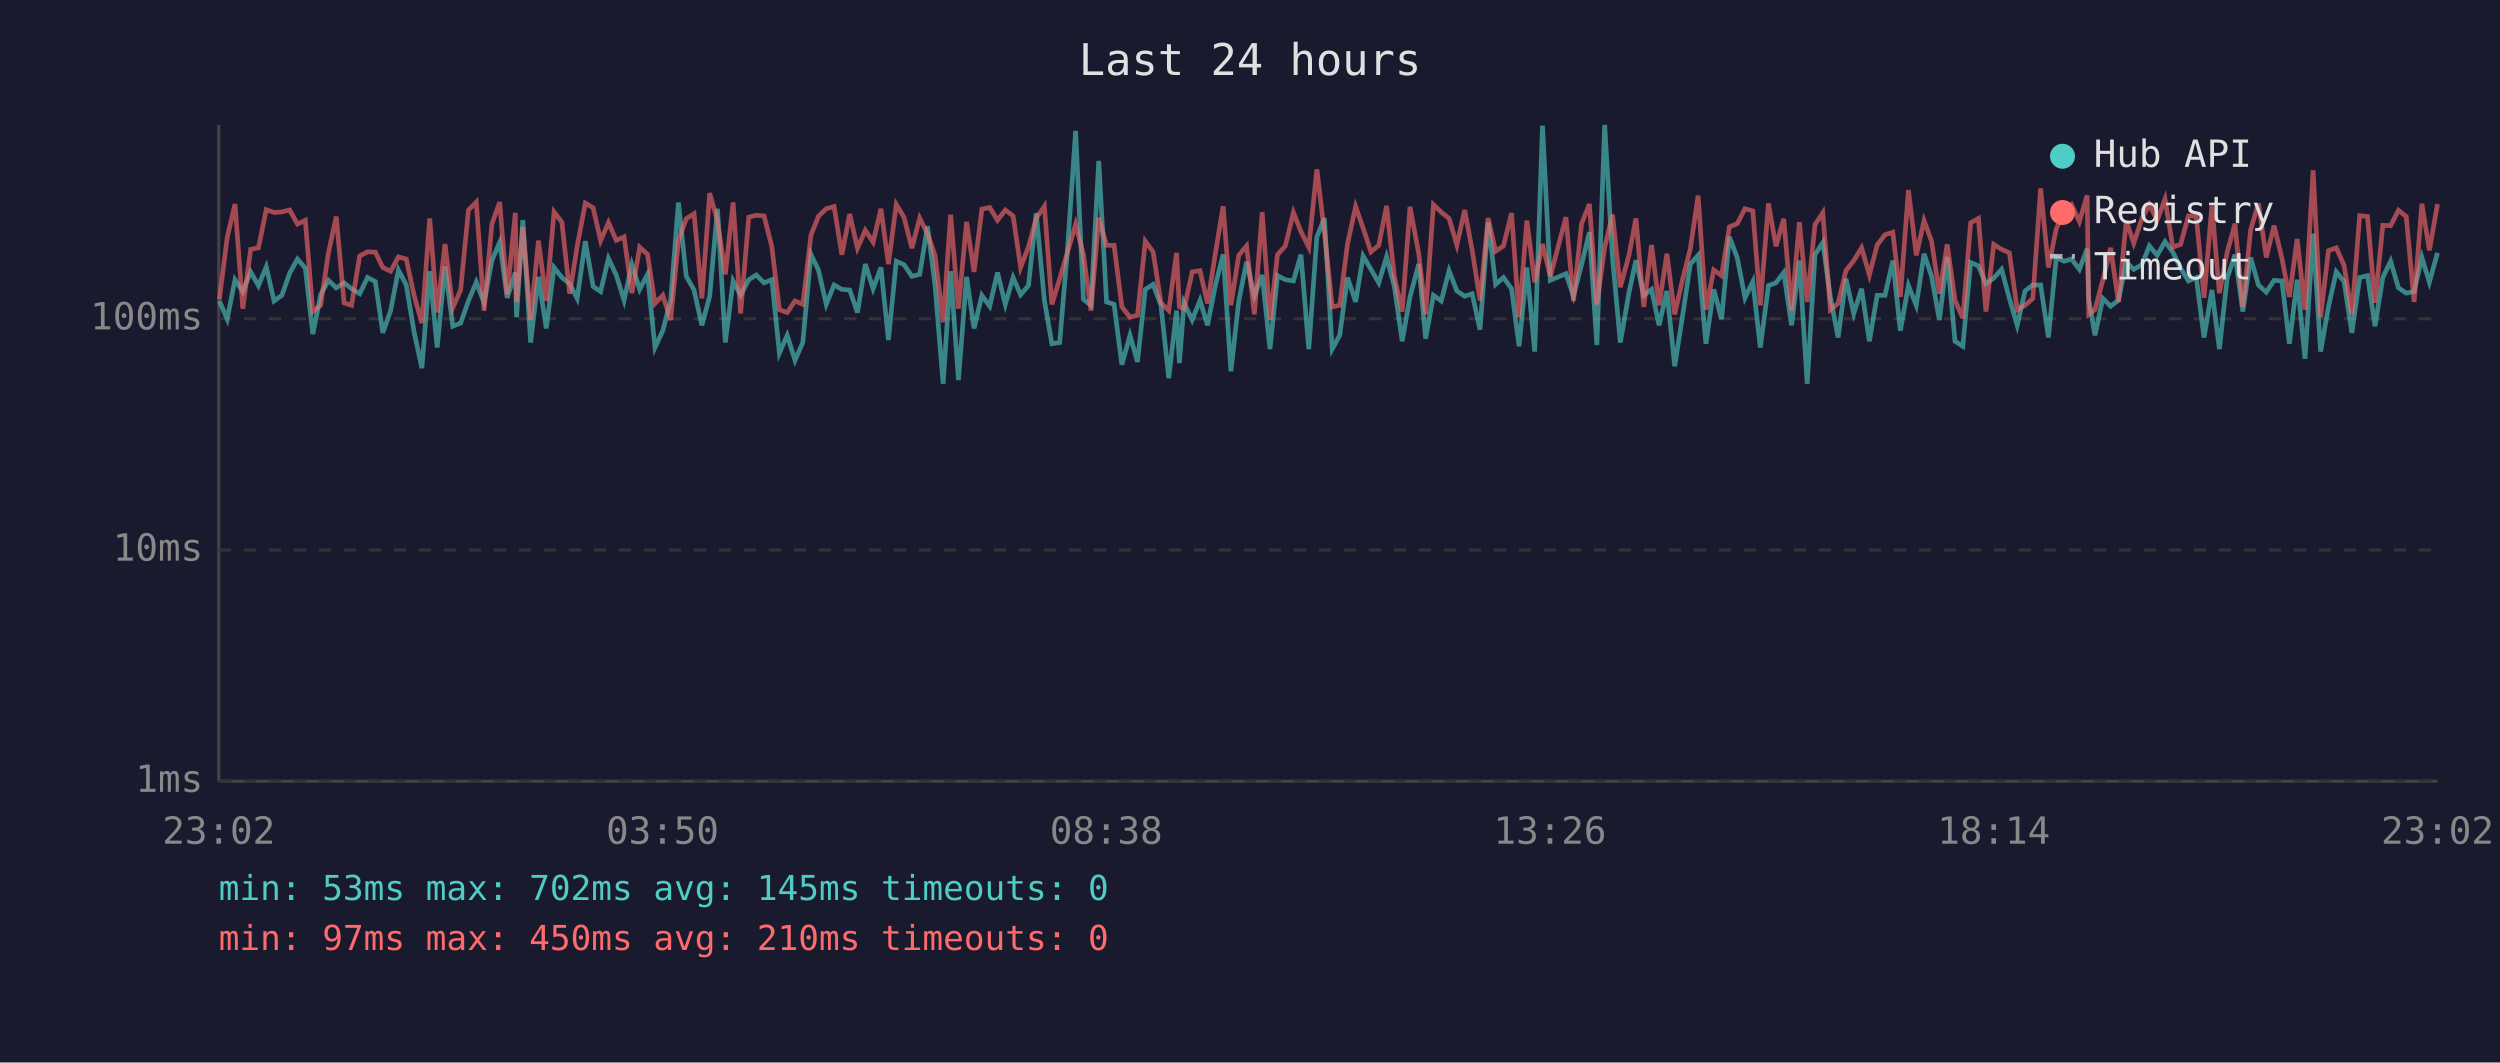
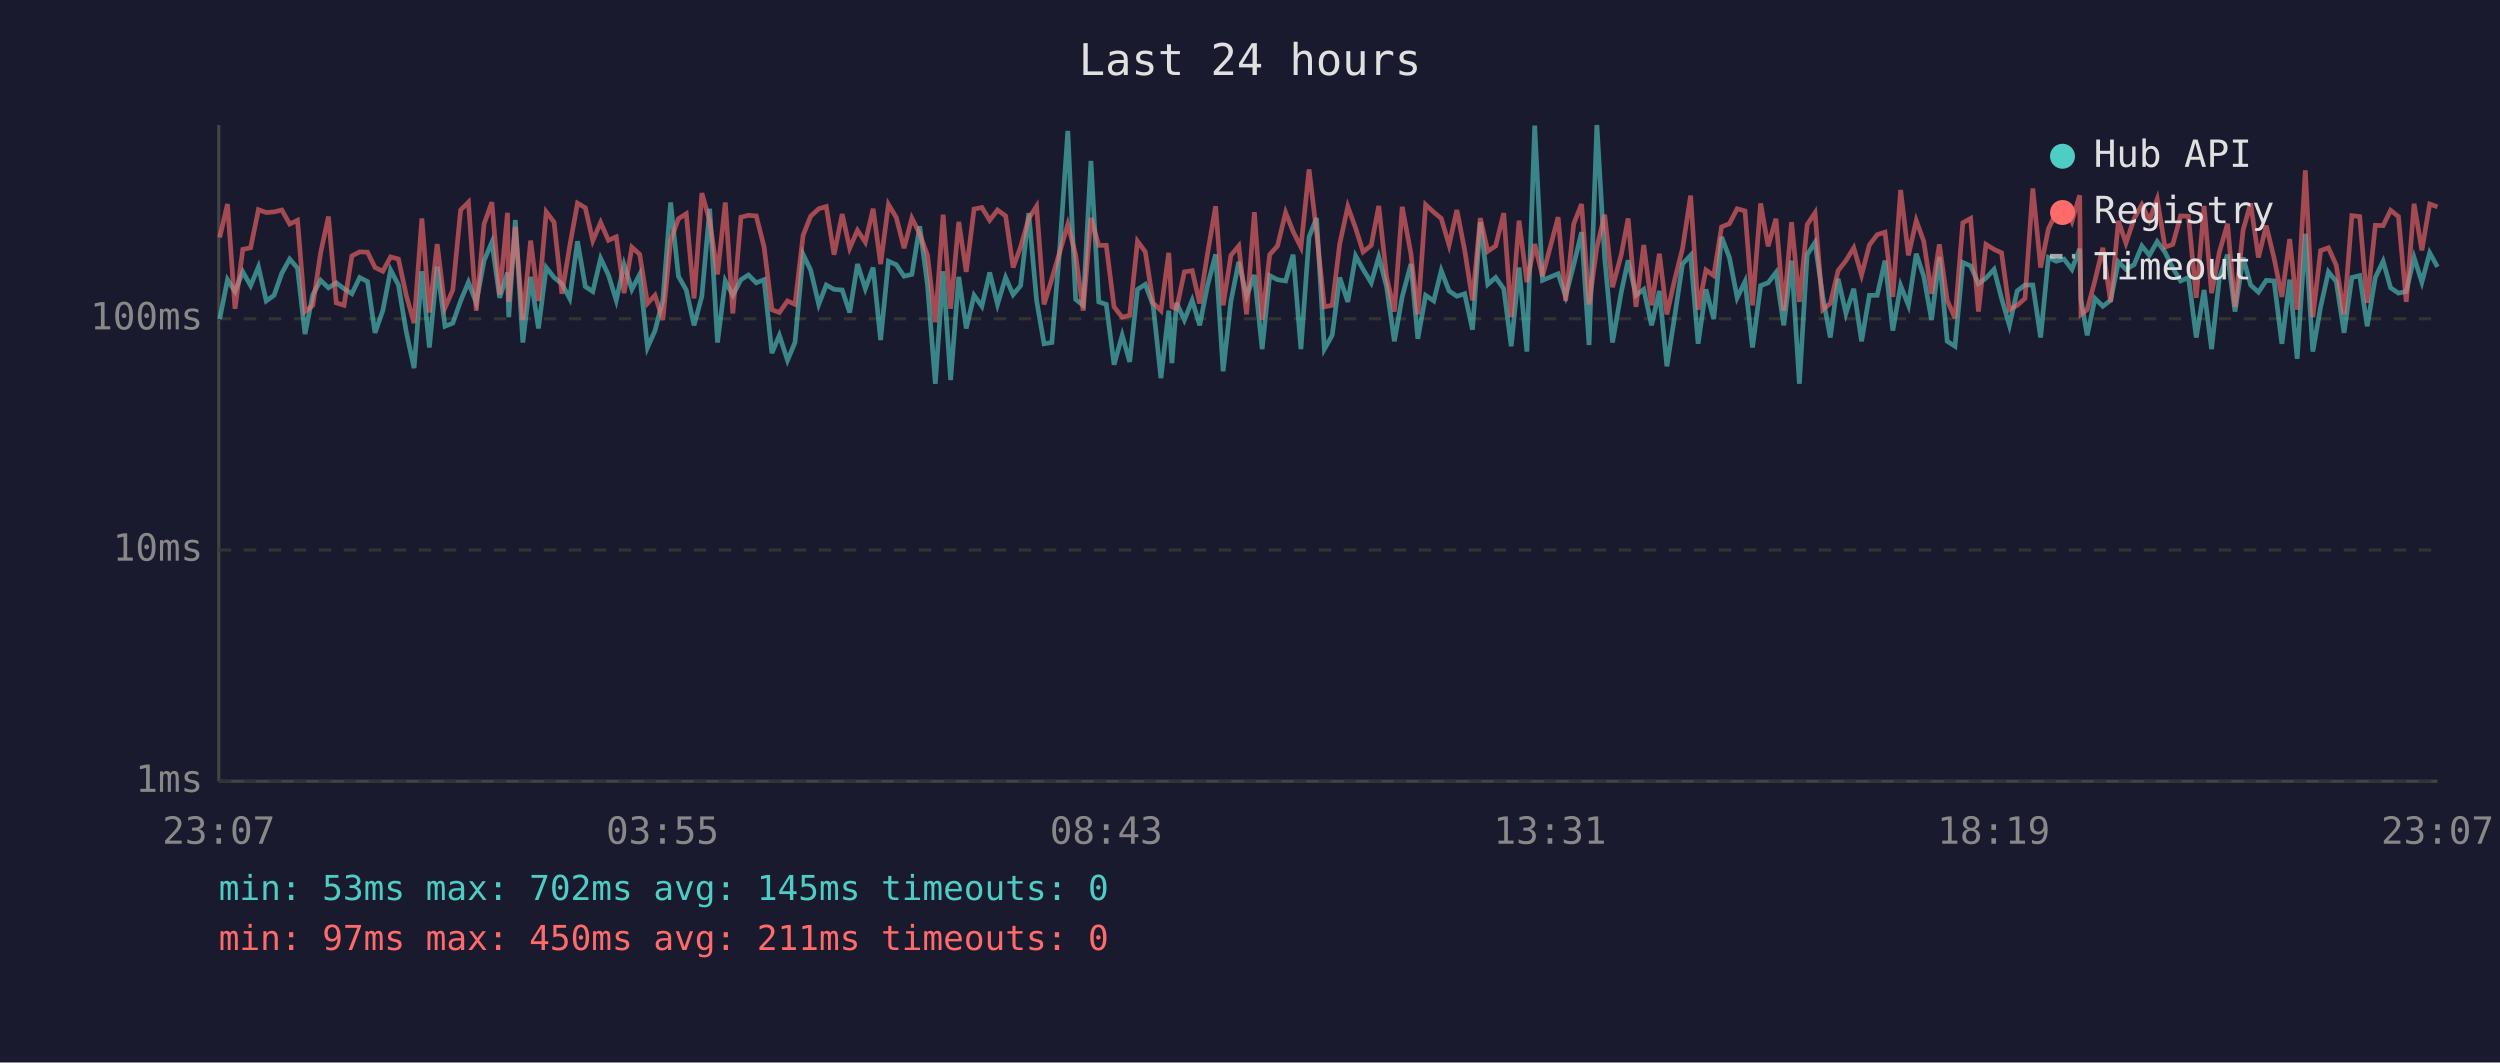
<svg xmlns="http://www.w3.org/2000/svg" viewBox="0 0 800 340" font-family="monospace" font-size="12">
  <rect width="800" height="340" fill="#1a1a2e" />
  <text x="400" y="24" fill="#e0e0e0" font-size="14" text-anchor="middle">Last 24 hours</text>
  <line x1="70" y1="40" x2="70" y2="250" stroke="#444" stroke-width="1" />
  <line x1="70" y1="250" x2="780" y2="250" stroke="#444" stroke-width="1" />
  <line x1="70" y1="250" x2="780" y2="250" stroke="#333" stroke-width="1" stroke-dasharray="4" />
  <text x="65" y="250" fill="#888" text-anchor="end" dominant-baseline="middle">1ms</text>
  <line x1="70" y1="176" x2="780" y2="176" stroke="#333" stroke-width="1" stroke-dasharray="4" />
  <text x="65" y="176" fill="#888" text-anchor="end" dominant-baseline="middle">10ms</text>
  <line x1="70" y1="102" x2="780" y2="102" stroke="#333" stroke-width="1" stroke-dasharray="4" />
  <text x="65" y="102" fill="#888" text-anchor="end" dominant-baseline="middle">100ms</text>
-   <text x="70" y="270" fill="#888" text-anchor="middle">23:02</text>
-   <text x="212" y="270" fill="#888" text-anchor="middle">03:50</text>
-   <text x="354" y="270" fill="#888" text-anchor="middle">08:38</text>
-   <text x="496" y="270" fill="#888" text-anchor="middle">13:26</text>
-   <text x="638" y="270" fill="#888" text-anchor="middle">18:14</text>
-   <text x="780" y="270" fill="#888" text-anchor="middle">23:02</text>
-   <polyline points="70.2,96.3 72.7,102.1 75.2,89.5 77.7,93.3 80.2,87.0 82.7,91.4 85.2,85.4 87.7,96.3 90.2,94.5 92.7,87.4 95.2,82.9 97.7,85.8 100.1,106.9 102.6,94.3 105.1,89.7 107.6,92.1 110.1,90.5 112.5,92.4 115.1,94.0 117.6,88.8 120.1,90.1 122.5,106.5 125.0,99.4 127.5,86.4 130.0,91.2 132.5,106.2 135.0,117.8 137.5,86.8 139.9,111.2 142.4,85.3 144.9,104.4 147.4,103.4 149.9,96.3 152.4,90.3 154.9,96.9 157.4,83.4 159.9,77.5 162.3,95.3 164.9,87.2 165.3,101.5 167.3,70.4 169.8,109.6 172.3,88.6 174.8,105.1 177.3,85.6 179.8,88.8 182.3,90.8 184.7,95.5 187.3,77.2 189.8,91.7 192.2,93.3 194.7,82.7 197.2,88.0 199.7,96.1 202.2,84.7 204.7,92.6 207.2,87.8 209.6,111.2 212.1,105.8 214.6,96.1 217.1,64.8 219.6,88.4 222.1,92.8 224.6,104.1 227.1,94.8 229.6,66.8 232.1,109.6 234.6,89.9 237.0,94.5 239.6,89.5 242.0,88.0 244.5,90.5 247.0,89.5 249.4,113.0 251.9,107.3 254.4,115.3 256.9,109.6 259.5,81.4 261.9,86.4 264.4,97.4 266.9,91.2 269.4,92.6 271.9,92.8 274.4,100.0 276.9,84.5 279.4,92.4 281.9,85.6 284.3,108.8 286.8,83.6 289.3,84.7 291.8,88.4 294.3,87.8 296.8,72.4 299.2,91.2 301.8,122.8 304.2,86.8 306.7,121.6 309.3,88.6 311.7,105.1 314.2,94.5 316.7,98.0 319.2,87.2 321.7,97.4 324.2,88.8 326.6,94.3 329.1,91.4 331.6,68.2 334.2,96.1 336.6,110.0 339.1,109.6 341.6,79.8 344.2,41.9 346.7,95.8 349.1,97.7 351.6,51.5 354.1,96.6 356.5,97.4 359.0,116.7 361.6,107.3 364.0,115.8 366.5,92.6 369.0,91.0 371.5,97.7 374.0,121.0 376.5,99.4 377.4,116.2 378.9,96.9 381.5,102.4 384.0,96.1 386.4,104.1 388.9,91.4 391.4,81.4 393.9,118.8 396.4,96.3 398.9,83.8 401.4,94.8 403.9,88.0 406.4,111.7 408.8,88.2 411.3,89.5 413.9,89.9 416.3,81.5 418.8,111.7 421.4,75.8 423.8,69.8 426.3,111.7 428.7,107.3 431.2,88.8 433.8,96.6 436.2,81.9 438.7,86.2 441.2,90.5 443.7,82.2 446.2,91.7 448.7,109.2 451.2,95.0 454.0,84.5 456.2,108.4 458.7,94.5 461.2,96.3 463.7,86.6 466.2,93.1 468.7,94.8 471.1,94.0 473.6,105.5 476.2,71.1 478.6,91.0 481.1,88.8 483.7,92.4 486.1,110.8 488.6,85.6 491.1,112.5 493.6,40.2 496.1,89.7 501.1,87.6 503.5,94.8 506.1,84.7 508.6,74.3 511.0,110.4 513.5,40.0 516.0,82.6 518.5,109.6 521.3,93.5 523.5,83.3 526.0,94.5 528.5,92.6 530.9,104.1 533.4,93.1 535.9,117.2 538.4,101.2 540.9,84.5 543.4,81.7 545.9,110.0 548.4,92.6 550.9,102.1 553.4,75.8 555.9,82.4 558.4,95.3 560.9,90.1 563.3,111.2 565.9,91.4 568.3,90.5 570.8,87.2 573.3,104.1 575.8,83.4 578.3,122.8 580.8,81.5 583.3,77.6 585.7,95.0 588.2,108.0 590.7,89.2 593.2,100.3 595.7,92.4 598.2,109.2 600.7,94.5 603.2,94.5 605.7,83.4 608.1,105.8 610.7,91.4 613.2,97.7 615.7,81.2 618.1,88.4 620.6,102.4 623.1,82.2 625.6,109.2 628.1,110.8 630.6,84.0 633.1,85.1 635.5,90.8 638.0,89.0 640.5,86.2 643.0,95.5 645.5,104.1 648.0,93.1 650.5,91.2 653.0,91.2 655.5,108.0 658.0,82.4 660.5,83.6 662.9,82.9 665.4,86.2 667.9,79.6 668.4,95.8 670.4,107.3 672.9,95.5 675.4,98.0 677.9,96.1 680.4,83.8 682.8,86.2 685.4,84.7 687.8,78.7 690.3,81.7 692.8,77.3 695.3,80.7 697.8,85.8 700.3,89.9 702.8,88.8 705.3,108.0 707.8,92.8 710.2,111.7 712.7,89.0 715.2,81.5 717.7,99.7 720.2,82.4 722.7,91.2 725.2,93.5 727.7,89.7 730.2,89.9 732.6,110.0 735.1,89.5 737.6,114.8 740.2,74.8 742.6,112.5 745.1,98.2 747.6,87.0 750.1,90.1 752.6,106.5 755.1,88.8 757.6,88.2 760.0,104.4 762.5,88.8 765.0,83.6 767.5,92.1 770.0,93.8 772.5,93.3 775.0,82.4 777.4,90.3 780.0,80.9" fill="none" stroke="#4ecdc4" stroke-width="1.5" opacity="0.6" />
-   <polyline points="70.2,95.8 72.7,76.0 75.2,65.3 77.7,98.8 80.2,79.8 82.7,79.3 85.2,67.1 87.7,68.0 90.2,67.8 92.7,67.2 95.2,71.7 97.7,70.5 100.1,99.7 102.6,97.7 105.1,80.9 107.6,69.3 110.1,96.9 112.5,97.7 115.1,81.9 117.6,80.6 120.1,80.7 122.5,85.6 125.0,86.8 127.5,82.2 130.0,82.9 132.5,94.5 135.0,103.4 137.5,69.9 139.9,100.0 142.4,78.1 144.9,98.5 147.4,92.8 149.9,67.2 152.4,64.7 154.9,99.4 157.4,71.7 159.9,64.7 162.3,94.3 164.9,68.1 165.3,96.6 167.3,72.6 169.8,102.4 172.3,77.0 174.8,96.3 177.3,67.8 179.8,71.1 182.3,94.0 184.7,78.8 187.3,65.0 189.8,66.5 192.2,77.0 194.7,71.2 197.2,76.9 199.7,75.8 202.2,93.8 204.7,79.1 207.2,81.4 209.6,97.1 212.1,94.5 214.6,102.4 217.1,77.0 219.6,70.0 222.1,68.4 224.6,95.5 227.1,61.8 229.6,70.7 232.1,87.8 234.6,64.8 237.0,100.3 239.6,69.5 242.0,68.9 244.5,69.1 247.0,79.0 249.4,99.1 251.9,100.0 254.4,96.3 256.9,97.4 259.5,75.3 261.9,69.2 264.4,66.8 266.9,66.1 269.4,81.5 271.9,68.5 274.4,79.4 276.9,73.7 279.4,77.5 281.9,66.8 284.3,84.5 286.8,65.4 289.3,69.6 291.8,79.4 294.3,69.8 296.8,74.8 299.2,81.7 301.8,103.1 304.2,68.7 306.7,98.8 309.3,71.0 311.7,87.0 314.2,66.9 316.7,66.4 319.2,70.5 321.7,67.2 324.2,69.1 326.6,85.6 329.1,79.0 331.6,69.9 334.2,66.0 336.6,97.4 339.1,89.2 341.6,80.7 344.2,71.8 346.7,81.5 349.1,99.4 351.6,69.7 354.1,78.5 356.5,78.5 359.0,98.2 361.6,101.5 364.0,100.9 366.5,77.2 369.0,80.6 371.5,96.9 374.0,99.4 376.5,80.9 377.4,98.2 378.9,98.8 381.5,87.0 384.0,86.6 386.4,97.1 388.9,81.2 391.4,66.0 393.9,97.7 396.4,81.7 398.9,78.7 401.4,100.6 403.9,67.9 406.4,102.4 408.8,81.5 411.3,78.7 413.9,68.0 416.3,74.1 418.8,79.1 421.4,54.2 423.8,74.3 426.3,98.2 428.7,97.7 431.2,78.1 433.8,66.1 436.2,73.0 438.7,80.6 441.2,78.5 443.7,65.9 446.2,88.6 448.7,99.7 451.2,66.2 454.0,81.2 456.2,100.6 458.7,65.5 461.2,67.9 463.7,69.9 466.2,78.4 468.7,67.2 471.1,80.1 473.6,96.1 476.2,69.8 478.6,80.4 481.1,78.7 483.7,68.2 486.1,101.5 488.6,70.6 491.1,90.3 493.6,78.1 496.1,88.4 501.1,69.5 503.5,96.3 506.1,71.6 508.6,65.3 511.0,97.4 513.5,79.1 516.0,68.7 518.5,91.9 521.3,81.5 523.5,69.9 526.0,98.2 528.5,78.4 530.9,97.7 533.4,81.2 535.9,100.6 538.4,89.5 540.9,79.6 543.4,62.6 545.9,99.1 548.4,86.4 550.9,88.2 553.4,72.6 555.9,71.6 558.4,66.8 560.9,67.5 563.3,97.7 565.9,65.1 568.3,78.8 570.8,70.0 573.3,99.4 575.8,71.1 578.3,96.6 580.8,71.9 583.3,68.1 585.7,99.1 588.2,97.1 590.7,86.6 593.2,83.4 595.7,79.3 598.2,88.0 600.7,78.4 603.2,75.1 605.7,74.3 608.1,95.0 610.7,60.8 613.2,81.7 615.7,70.6 618.1,77.2 620.6,94.0 623.1,78.2 625.6,96.1 628.1,101.8 630.6,71.3 633.1,69.9 635.5,99.7 638.0,78.2 640.5,79.8 643.0,80.9 645.5,99.1 648.0,97.7 650.5,95.5 653.0,60.3 655.5,85.6 658.0,73.2 660.5,68.0 662.9,65.5 665.4,70.9 667.9,62.5 668.4,100.6 670.4,99.1 672.9,89.7 675.4,79.3 677.9,96.6 680.4,70.7 682.8,77.8 685.4,70.0 687.8,65.5 690.3,70.5 692.8,63.7 695.3,79.1 697.8,78.2 700.3,69.1 702.8,69.2 705.3,95.3 707.8,65.9 710.2,93.8 712.7,80.7 715.2,71.6 717.7,98.2 720.2,73.6 722.7,65.1 725.2,82.4 727.7,72.2 730.2,82.6 732.6,95.0 735.1,76.5 737.6,99.1 740.2,54.5 742.6,101.5 745.1,80.2 747.6,79.3 750.1,84.9 752.6,100.6 755.1,69.0 757.6,69.3 760.0,96.9 762.5,72.1 765.0,72.2 767.5,67.3 770.0,69.3 772.5,96.6 775.0,65.2 777.4,80.1 780.0,65.3" fill="none" stroke="#ff6b6b" stroke-width="1.5" opacity="0.6" />
+   <text x="70" y="270" fill="#888" text-anchor="middle">23:07</text>
+   <text x="212" y="270" fill="#888" text-anchor="middle">03:55</text>
+   <text x="354" y="270" fill="#888" text-anchor="middle">08:43</text>
+   <text x="496" y="270" fill="#888" text-anchor="middle">13:31</text>
+   <text x="638" y="270" fill="#888" text-anchor="middle">18:19</text>
+   <text x="780" y="270" fill="#888" text-anchor="middle">23:07</text>
+   <polyline points="70.3,102.1 72.8,89.5 75.2,93.3 77.7,87.0 80.2,91.4 82.7,85.4 85.2,96.3 87.7,94.5 90.2,87.4 92.7,82.9 95.2,85.8 97.6,106.9 100.1,94.3 102.6,89.7 105.1,92.1 107.6,90.5 110.1,92.4 112.6,94.0 115.1,88.8 117.6,90.1 120.0,106.5 122.5,99.4 125.0,86.4 127.5,91.2 130.0,106.2 132.5,117.8 135.0,86.8 137.4,111.2 139.9,85.3 142.4,104.4 144.9,103.4 147.4,96.3 149.9,90.3 152.4,96.9 154.9,83.4 157.4,77.5 159.9,95.3 162.4,87.2 162.8,101.5 164.9,70.4 167.3,109.6 169.8,88.6 172.3,105.1 174.8,85.6 177.3,88.8 179.8,90.8 182.3,95.5 184.8,77.2 187.3,91.7 189.7,93.3 192.2,82.7 194.7,88.0 197.2,96.1 199.7,84.7 202.2,92.6 204.7,87.8 207.2,111.2 209.6,105.8 212.1,96.1 214.6,64.8 217.1,88.4 219.6,92.8 222.1,104.1 224.6,94.8 227.1,66.8 229.6,109.6 232.1,89.9 234.5,94.5 237.1,89.5 239.5,88.0 242.0,90.5 244.5,89.5 247.0,113.0 249.4,107.3 252.0,115.3 254.4,109.6 257.0,81.4 259.4,86.4 262.0,97.4 264.4,91.2 266.9,92.6 269.5,92.8 271.9,100.0 274.4,84.5 276.9,92.4 279.4,85.6 281.8,108.8 284.3,83.6 286.8,84.7 289.3,88.4 291.8,87.8 294.3,72.4 296.8,91.2 299.3,122.8 301.8,86.8 304.2,121.6 306.8,88.6 309.2,105.1 311.7,94.5 314.2,98.0 316.7,87.2 319.2,97.4 321.8,88.8 324.2,94.3 326.6,91.4 329.2,68.2 331.7,96.1 334.1,110.0 336.6,109.6 339.1,79.8 341.7,41.9 344.2,95.8 346.6,97.7 349.1,51.5 351.6,96.6 354.0,97.4 356.5,116.7 359.1,107.3 361.5,115.8 364.0,92.6 366.5,91.0 369.0,97.7 371.5,121.0 374.0,99.4 375.0,116.2 376.5,96.9 379.0,102.4 381.5,96.1 383.9,104.1 386.4,91.4 389.0,81.4 391.4,118.8 393.9,96.3 396.4,83.8 398.9,94.8 401.4,88.0 403.9,111.7 406.3,88.2 408.8,89.5 411.4,89.9 413.8,81.5 416.3,111.7 418.9,75.8 421.3,69.8 423.8,111.7 426.3,107.3 428.7,88.8 431.3,96.6 433.8,81.9 436.2,86.2 438.8,90.5 441.2,82.2 443.7,91.7 446.2,109.2 448.7,95.0 451.5,84.5 453.7,108.4 456.2,94.5 458.8,96.3 461.2,86.6 463.7,93.1 466.2,94.8 468.7,94.0 471.2,105.5 473.7,71.1 476.1,91.0 478.6,88.8 481.2,92.4 483.6,110.8 486.1,85.6 488.6,112.5 491.1,40.2 493.6,89.7 498.6,87.6 501.0,94.8 503.6,84.7 506.1,74.3 508.5,110.4 511.0,40.0 513.5,82.6 516.0,109.6 518.8,93.5 521.0,83.3 523.5,94.5 526.0,92.6 528.5,104.1 531.0,93.1 533.4,117.2 535.9,101.2 538.4,84.5 541.0,81.7 543.4,110.0 545.9,92.6 548.4,102.1 550.9,75.8 553.4,82.4 555.9,95.3 558.4,90.1 560.8,111.2 563.4,91.4 565.8,90.5 568.3,87.2 570.8,104.1 573.3,83.4 575.8,122.8 578.3,81.5 580.8,77.6 583.3,95.0 585.7,108.0 588.2,89.2 590.7,100.3 593.2,92.4 595.7,109.2 598.2,94.5 600.7,94.5 603.2,83.4 605.7,105.8 608.2,91.4 610.7,97.7 613.2,81.2 615.6,88.4 618.1,102.4 620.6,82.2 623.1,109.2 625.6,110.8 628.1,84.0 630.6,85.1 633.1,90.8 635.5,89.0 638.1,86.2 640.5,95.5 643.0,104.1 645.5,93.1 648.0,91.2 650.5,91.2 653.0,108.0 655.5,82.4 658.0,83.6 660.5,82.9 663.0,86.2 665.5,79.6 665.9,95.8 667.9,107.3 670.4,95.5 672.9,98.0 675.4,96.1 677.9,83.8 680.3,86.2 682.9,84.7 685.4,78.7 687.8,81.7 690.3,77.3 692.8,80.7 695.3,85.8 697.8,89.9 700.3,88.8 702.8,108.0 705.3,92.8 707.7,111.7 710.2,89.0 712.8,81.5 715.2,99.7 717.8,82.4 720.2,91.2 722.7,93.5 725.2,89.7 727.7,89.9 730.2,110.0 732.7,89.5 735.1,114.8 737.7,74.8 740.1,112.5 742.6,98.2 745.1,87.0 747.6,90.1 750.1,106.5 752.6,88.8 755.1,88.2 757.5,104.4 760.1,88.8 762.6,83.6 765.0,92.1 767.5,93.8 770.0,93.3 772.5,82.4 775.0,90.3 777.5,80.9 780.0,85.4" fill="none" stroke="#4ecdc4" stroke-width="1.5" opacity="0.6" />
+   <polyline points="70.3,76.0 72.8,65.3 75.2,98.8 77.7,79.8 80.2,79.3 82.7,67.1 85.2,68.0 87.7,67.8 90.2,67.2 92.7,71.7 95.2,70.5 97.6,99.7 100.1,97.7 102.6,80.9 105.1,69.3 107.6,96.9 110.1,97.7 112.6,81.9 115.1,80.6 117.6,80.7 120.0,85.6 122.5,86.8 125.0,82.2 127.5,82.9 130.0,94.5 132.5,103.4 135.0,69.9 137.4,100.0 139.9,78.1 142.4,98.5 144.9,92.8 147.4,67.2 149.9,64.7 152.4,99.4 154.9,71.7 157.4,64.7 159.9,94.3 162.4,68.1 162.8,96.6 164.9,72.6 167.3,102.4 169.8,77.0 172.3,96.3 174.8,67.8 177.3,71.1 179.8,94.0 182.3,78.8 184.8,65.0 187.3,66.5 189.7,77.0 192.2,71.2 194.7,76.9 197.2,75.8 199.7,93.8 202.2,79.1 204.7,81.4 207.2,97.1 209.6,94.5 212.1,102.4 214.6,77.0 217.1,70.0 219.6,68.4 222.1,95.5 224.6,61.8 227.1,70.7 229.6,87.8 232.1,64.8 234.5,100.3 237.1,69.5 239.5,68.9 242.0,69.1 244.5,79.0 247.0,99.1 249.4,100.0 252.0,96.3 254.4,97.4 257.0,75.3 259.4,69.2 262.0,66.8 264.4,66.1 266.9,81.5 269.5,68.5 271.9,79.4 274.4,73.7 276.9,77.5 279.4,66.8 281.8,84.5 284.3,65.4 286.8,69.6 289.3,79.4 291.8,69.8 294.3,74.8 296.8,81.7 299.3,103.1 301.8,68.7 304.2,98.8 306.8,71.0 309.2,87.0 311.7,66.9 314.2,66.4 316.7,70.5 319.2,67.2 321.8,69.1 324.2,85.6 326.6,79.0 329.2,69.9 331.7,66.0 334.1,97.4 336.6,89.2 339.1,80.7 341.7,71.8 344.2,81.5 346.6,99.4 349.1,69.7 351.6,78.5 354.0,78.5 356.5,98.2 359.1,101.5 361.5,100.9 364.0,77.2 366.5,80.6 369.0,96.9 371.5,99.4 374.0,80.9 375.0,98.2 376.5,98.8 379.0,87.0 381.5,86.6 383.9,97.1 386.4,81.2 389.0,66.0 391.4,97.7 393.9,81.7 396.4,78.7 398.9,100.6 401.4,67.9 403.9,102.4 406.3,81.5 408.8,78.7 411.4,68.0 413.8,74.1 416.3,79.1 418.9,54.2 421.3,74.3 423.8,98.2 426.3,97.7 428.7,78.1 431.3,66.1 433.8,73.0 436.2,80.6 438.8,78.5 441.2,65.9 443.7,88.6 446.2,99.7 448.7,66.2 451.5,81.2 453.7,100.6 456.2,65.5 458.8,67.9 461.2,69.9 463.7,78.4 466.2,67.2 468.7,80.1 471.2,96.1 473.7,69.8 476.1,80.4 478.6,78.7 481.2,68.2 483.6,101.5 486.1,70.6 488.6,90.3 491.1,78.1 493.6,88.4 498.6,69.5 501.0,96.3 503.6,71.6 506.1,65.3 508.5,97.4 511.0,79.1 513.5,68.7 516.0,91.9 518.8,81.5 521.0,69.9 523.5,98.2 526.0,78.4 528.5,97.7 531.0,81.2 533.4,100.6 535.9,89.5 538.4,79.6 541.0,62.6 543.4,99.1 545.9,86.4 548.4,88.2 550.9,72.6 553.4,71.6 555.9,66.8 558.4,67.5 560.8,97.7 563.4,65.1 565.8,78.8 568.3,70.0 570.8,99.4 573.3,71.1 575.8,96.6 578.3,71.9 580.8,68.1 583.3,99.1 585.7,97.1 588.2,86.6 590.7,83.4 593.2,79.3 595.7,88.0 598.2,78.4 600.7,75.1 603.2,74.3 605.7,95.0 608.2,60.8 610.7,81.7 613.2,70.6 615.6,77.2 618.1,94.0 620.6,78.2 623.1,96.1 625.6,101.8 628.1,71.3 630.6,69.9 633.1,99.7 635.5,78.2 638.1,79.8 640.5,80.9 643.0,99.1 645.5,97.7 648.0,95.5 650.5,60.3 653.0,85.6 655.5,73.2 658.0,68.0 660.5,65.5 663.0,70.9 665.5,62.5 665.9,100.6 667.9,99.1 670.4,89.7 672.9,79.3 675.4,96.6 677.9,70.7 680.3,77.8 682.9,70.0 685.4,65.5 687.8,70.5 690.3,63.7 692.8,79.1 695.3,78.2 697.8,69.1 700.3,69.2 702.8,95.3 705.3,65.9 707.7,93.8 710.2,80.7 712.8,71.6 715.2,98.2 717.8,73.6 720.2,65.1 722.7,82.4 725.2,72.2 727.7,82.6 730.2,95.0 732.7,76.5 735.1,99.1 737.7,54.5 740.1,101.5 742.6,80.2 745.1,79.3 747.6,84.9 750.1,100.6 752.6,69.0 755.1,69.3 757.5,96.9 760.1,72.1 762.6,72.2 765.0,67.3 767.5,69.3 770.0,96.6 772.5,65.2 775.0,80.1 777.5,65.3 780.0,66.2" fill="none" stroke="#ff6b6b" stroke-width="1.5" opacity="0.6" />
  <circle cx="660" cy="50" r="4" fill="#4ecdc4" />
  <text x="670" y="50" fill="#e0e0e0" dominant-baseline="middle">Hub API</text>
  <circle cx="660" cy="68" r="4" fill="#ff6b6b" />
  <text x="670" y="68" fill="#e0e0e0" dominant-baseline="middle">Registry</text>
  <line x1="656" y1="82" x2="664" y2="82" stroke="#e0e0e0" stroke-width="1.5" stroke-dasharray="4,3" opacity="0.7" />
  <text x="670" y="86" fill="#e0e0e0" dominant-baseline="middle">Timeout</text>
  <text x="70" y="288" fill="#4ecdc4" font-size="11">min: 53ms  max: 702ms  avg: 145ms  timeouts: 0</text>
-   <text x="70" y="304" fill="#ff6b6b" font-size="11">min: 97ms  max: 450ms  avg: 210ms  timeouts: 0</text>
+   <text x="70" y="304" fill="#ff6b6b" font-size="11">min: 97ms  max: 450ms  avg: 211ms  timeouts: 0</text>
</svg>
